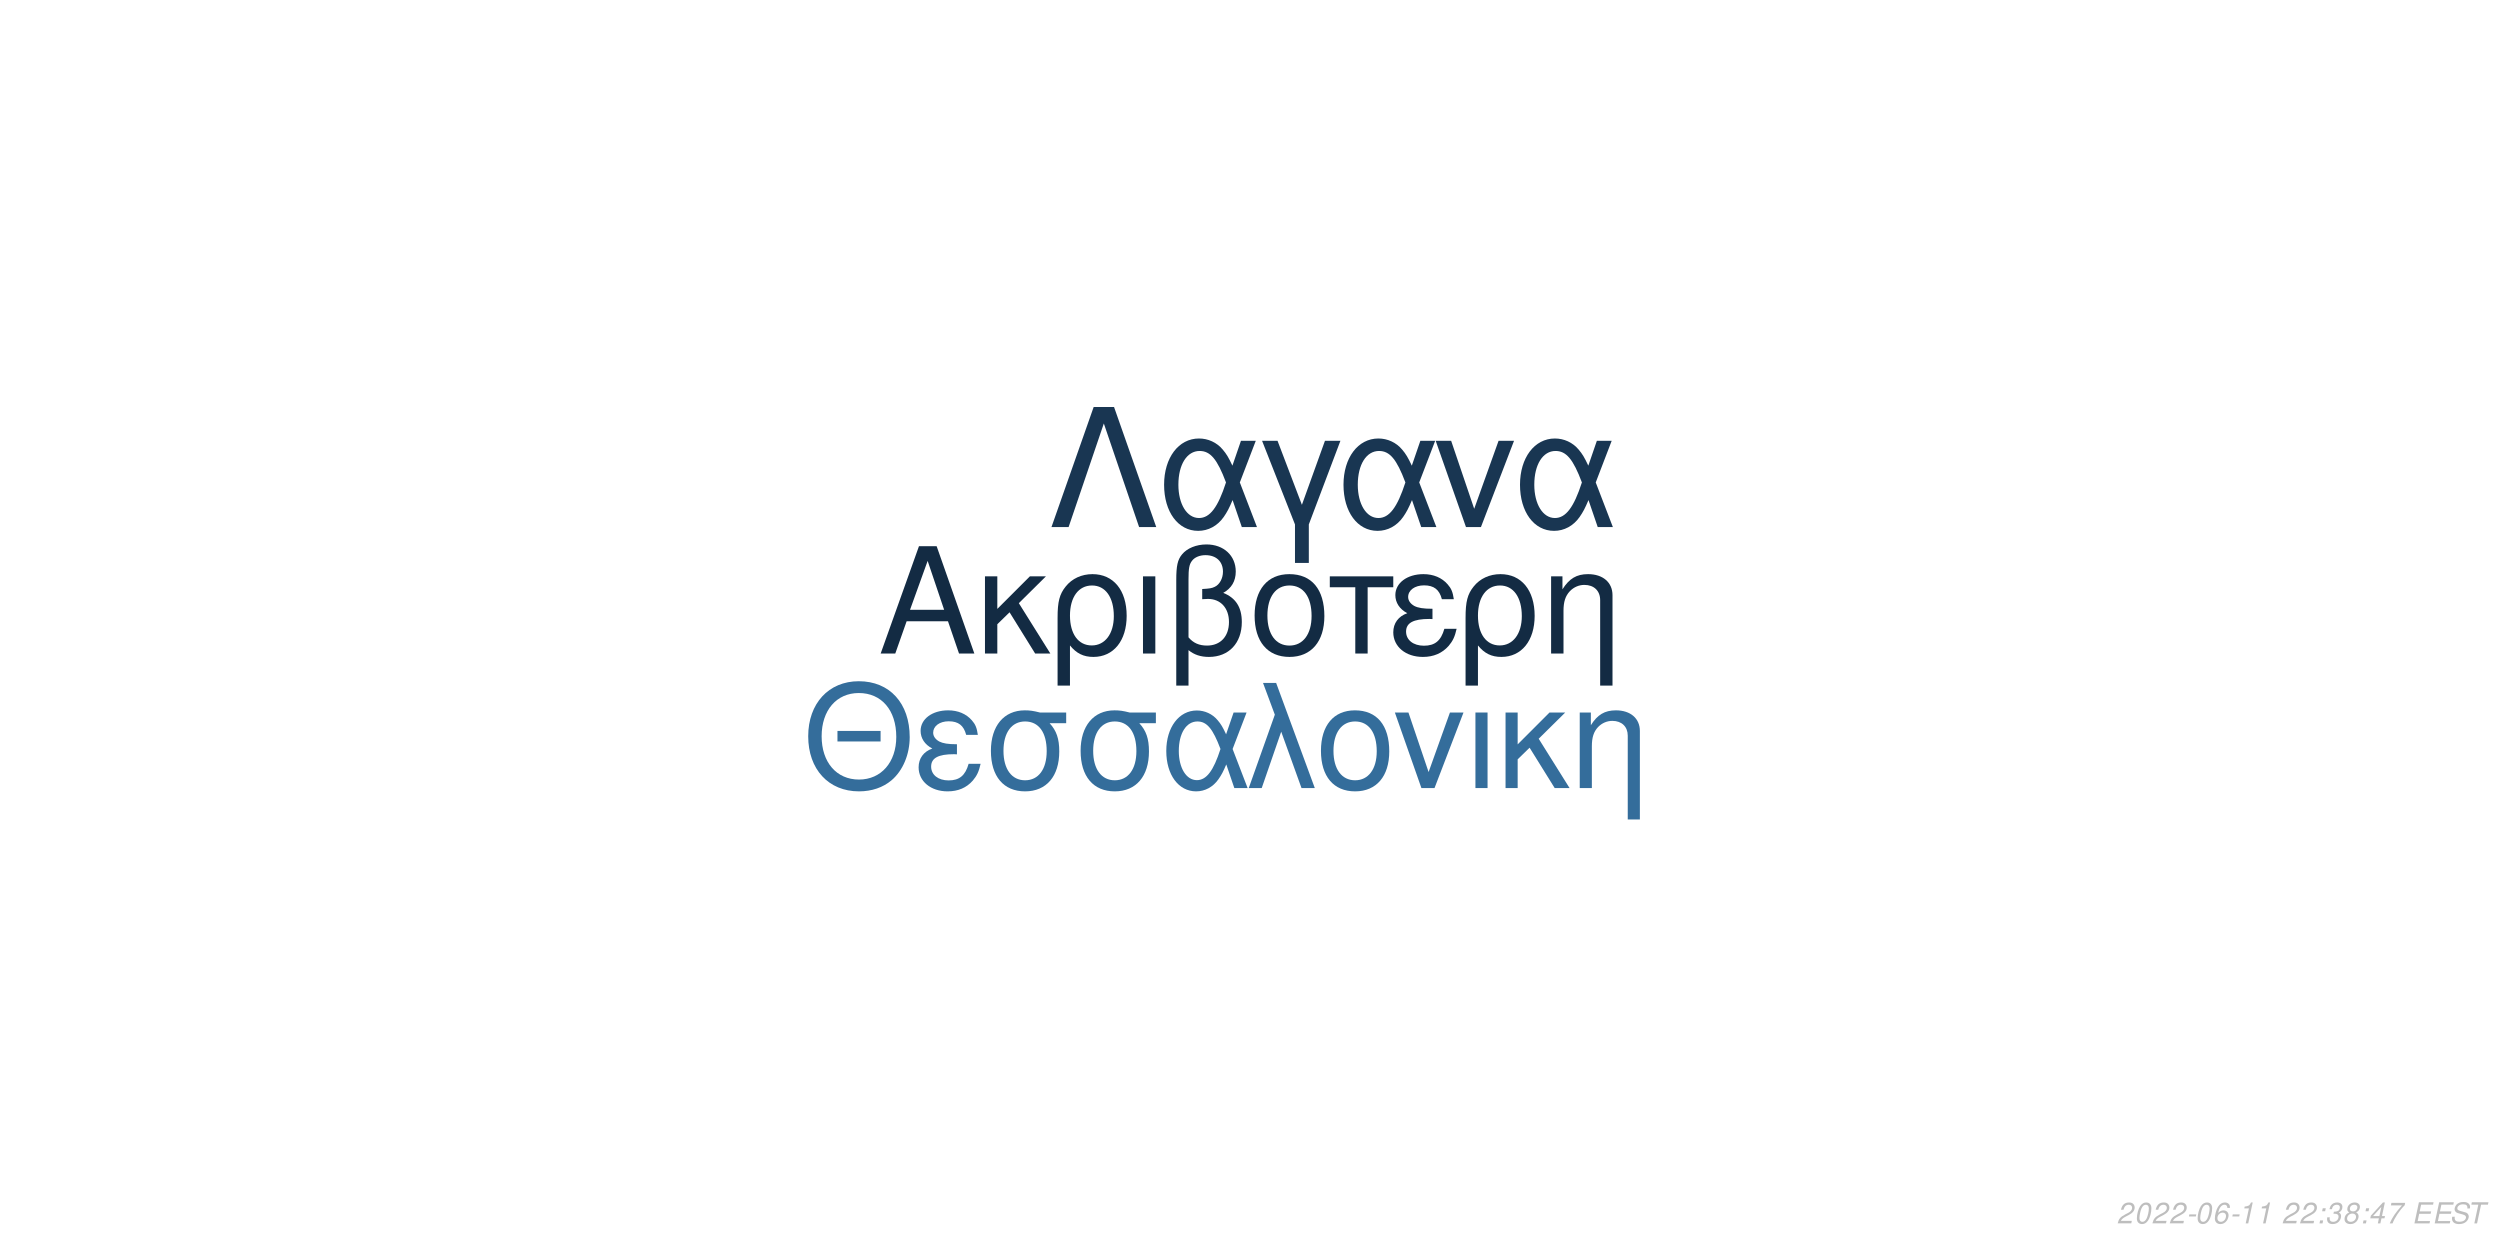
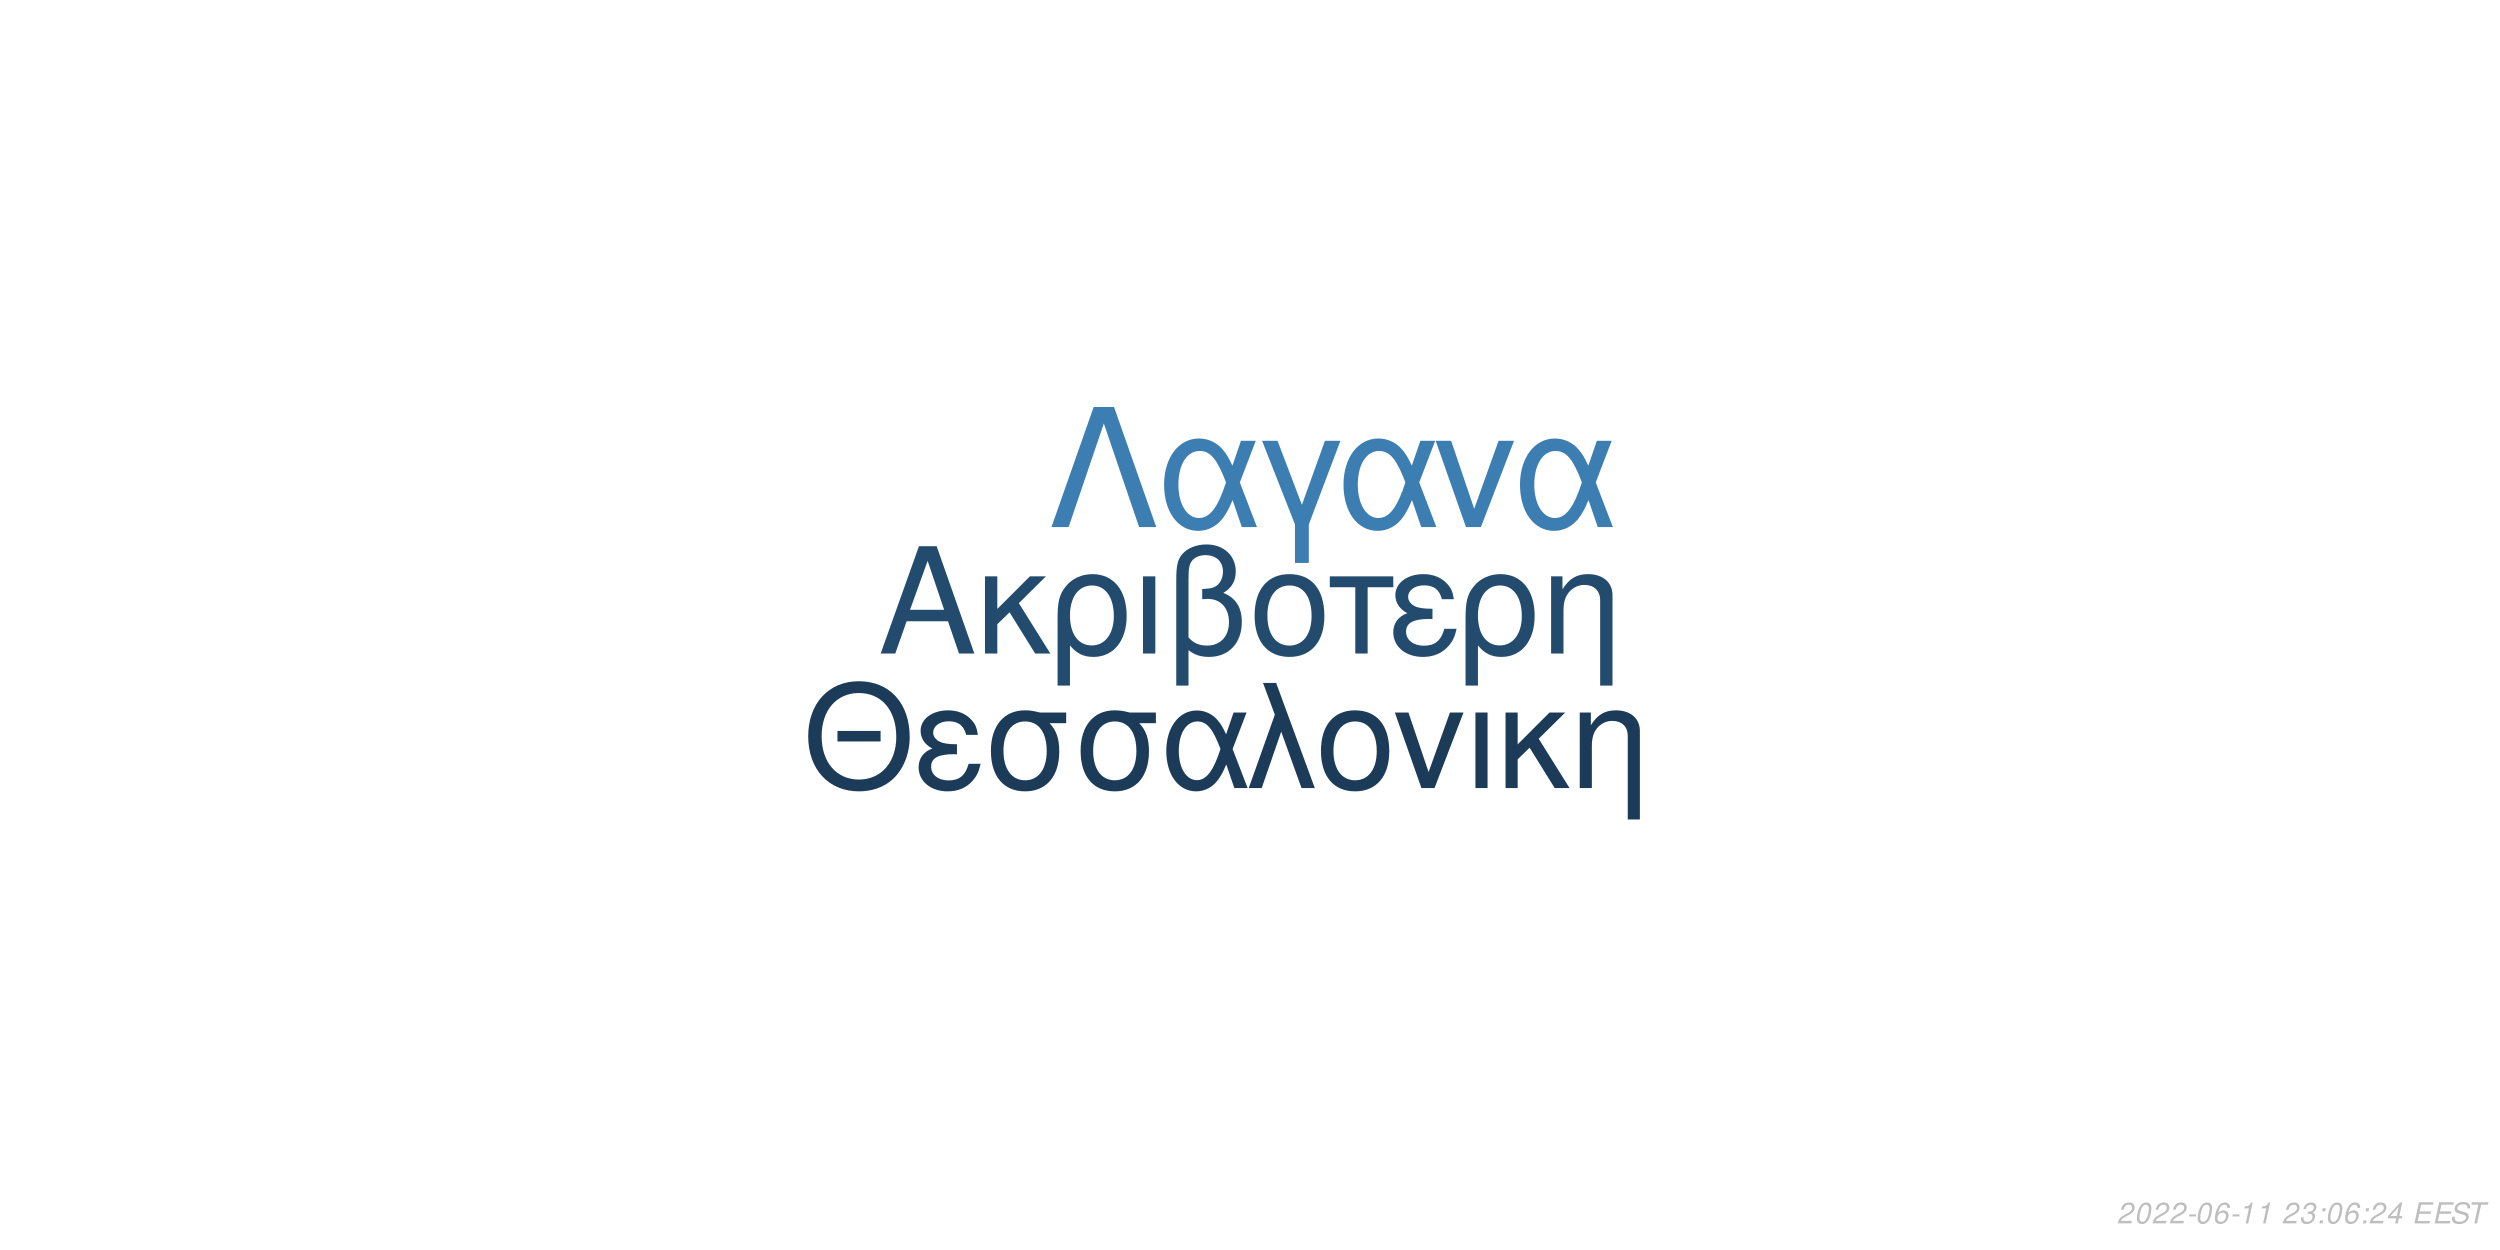
<svg xmlns="http://www.w3.org/2000/svg" xmlns:xlink="http://www.w3.org/1999/xlink" width="864pt" height="432pt" viewBox="0 0 864 432" version="1.1">
  <defs>
    <g>
      <symbol overflow="visible" id="glyph0-0">
        <path style="stroke:none;" d="" />
      </symbol>
      <symbol overflow="visible" id="glyph0-1">
        <path style="stroke:none;" d="M 24.125 -11.141 L 27.938 0 L 33.234 0 L 20.203 -37.094 L 14.094 -37.094 L 0.859 0 L 5.906 0 L 9.828 -11.141 Z M 22.797 -15.109 L 11 -15.109 L 17.094 -32.016 Z M 22.797 -15.109 " />
      </symbol>
      <symbol overflow="visible" id="glyph0-2">
        <path style="stroke:none;" d="M 7.172 -15.422 L 7.172 -26.672 L 2.906 -26.672 L 2.906 0 L 7.172 0 L 7.172 -10.125 L 11.406 -14.25 L 20.25 0 L 25.5 0 L 14.609 -17.406 L 23.969 -26.672 L 18.422 -26.672 Z M 7.172 -15.422 " />
      </symbol>
      <symbol overflow="visible" id="glyph0-3">
        <path style="stroke:none;" d="M 3 11.094 L 7.281 11.094 L 7.281 -2.797 C 9.516 -0.047 11.953 1.172 15.375 1.172 C 22.344 1.172 26.875 -4.422 26.875 -13.031 C 26.875 -21.891 22.297 -27.438 15.062 -27.438 C 11.297 -27.438 7.984 -25.906 5.797 -23.156 C 3.672 -20.516 3 -17.969 3 -12.359 Z M 14.906 -23.516 C 19.547 -23.516 22.438 -19.438 22.438 -12.922 C 22.438 -6.812 19.391 -2.797 14.812 -2.797 C 10.172 -2.797 7.281 -6.766 7.281 -13.125 C 7.281 -19.484 10.234 -23.516 14.906 -23.516 Z M 14.906 -23.516 " />
      </symbol>
      <symbol overflow="visible" id="glyph0-4">
        <path style="stroke:none;" d="M 3.516 0 L 7.781 0 L 7.781 -26.672 L 3.516 -26.672 Z M 3.516 0 " />
      </symbol>
      <symbol overflow="visible" id="glyph0-5">
        <path style="stroke:none;" d="M 4.016 11.094 L 8.25 11.094 L 8.25 -1.172 C 10.172 0.406 12.422 1.172 15.312 1.172 C 22.188 1.172 26.672 -3.609 26.672 -10.891 C 26.672 -15.984 24.578 -19.234 20.25 -20.969 C 23.109 -22.547 24.578 -25.031 24.578 -28.344 C 24.578 -33.844 20.406 -37.703 14.453 -37.703 C 10.938 -37.703 7.734 -36.391 6 -34.25 C 4.484 -32.422 4.016 -30.328 4.016 -25.391 Z M 8.25 -25.656 C 8.25 -29.359 8.5 -30.844 9.469 -32.062 C 10.375 -33.281 12.156 -34 14.094 -34 C 17.812 -34 20.156 -31.812 20.156 -28.297 C 20.156 -25.953 18.984 -23.812 17.297 -23.047 C 16.281 -22.547 15.469 -22.438 12.984 -22.297 L 12.984 -18.781 C 13.734 -18.828 14.344 -18.875 14.969 -18.875 C 19.344 -18.875 22.234 -15.719 22.234 -10.891 C 22.234 -5.906 19.281 -2.75 14.656 -2.75 C 11.953 -2.75 9.922 -3.609 8.25 -5.594 Z M 8.25 -25.656 " />
      </symbol>
      <symbol overflow="visible" id="glyph0-6">
        <path style="stroke:none;" d="M 14.094 -27.438 C 6.562 -27.438 2.094 -22.094 2.094 -13.125 C 2.094 -4.125 6.562 1.172 14.141 1.172 C 21.672 1.172 26.203 -4.172 26.203 -12.922 C 26.203 -22.188 21.828 -27.438 14.094 -27.438 Z M 14.141 -23.516 C 18.938 -23.516 21.781 -19.594 21.781 -12.984 C 21.781 -6.672 18.828 -2.75 14.141 -2.75 C 9.422 -2.75 6.516 -6.672 6.516 -13.125 C 6.516 -19.594 9.422 -23.516 14.141 -23.516 Z M 14.141 -23.516 " />
      </symbol>
      <symbol overflow="visible" id="glyph0-7">
        <path style="stroke:none;" d="M 7.891 0 L 12.156 0 L 12.156 -22.906 L 21.016 -22.906 L 21.016 -26.672 L -0.922 -26.672 L -0.922 -22.906 L 7.891 -22.906 Z M 7.891 0 " />
      </symbol>
      <symbol overflow="visible" id="glyph0-8">
        <path style="stroke:none;" d="M 14.562 -15.469 C 11.344 -15.469 9.562 -15.781 8.297 -16.438 C 6.922 -17.203 6.156 -18.328 6.156 -19.547 C 6.156 -21.891 8.453 -23.562 11.656 -23.562 C 15.062 -23.562 16.953 -22.094 17.812 -18.781 L 21.938 -18.781 C 21.578 -21.266 21.062 -22.5 19.797 -23.922 C 17.812 -26.203 14.906 -27.438 11.453 -27.438 C 5.797 -27.438 1.734 -24.375 1.734 -20.203 C 1.734 -17.609 3.156 -15.375 5.859 -13.938 C 2.797 -12.875 1.016 -10.484 1.016 -7.328 C 1.016 -2.391 5.297 1.172 11.25 1.172 C 14.969 1.172 17.906 -0.109 20.156 -2.641 C 21.578 -4.328 22.297 -5.797 22.906 -8.547 L 18.672 -8.547 C 17.5 -4.422 15.422 -2.703 11.609 -2.703 C 7.938 -2.703 5.438 -4.688 5.438 -7.578 C 5.438 -10.578 7.938 -11.953 13.484 -11.953 C 13.641 -11.953 14.094 -11.953 14.562 -11.906 Z M 14.562 -15.469 " />
      </symbol>
      <symbol overflow="visible" id="glyph0-9">
        <path style="stroke:none;" d="M 3.562 -26.672 L 3.562 0 L 7.844 0 L 7.844 -14.703 C 7.844 -17.906 8.5 -19.891 10.031 -21.531 C 11.406 -22.953 13.188 -23.719 15.062 -23.719 C 18.375 -23.719 20.516 -21.672 20.516 -18.469 L 20.516 11.094 L 24.781 11.094 L 24.781 -20.156 C 24.781 -24.578 21.469 -27.438 16.328 -27.438 C 12.359 -27.438 9.828 -25.906 7.484 -22.188 L 7.484 -26.672 Z M 3.562 -26.672 " />
      </symbol>
      <symbol overflow="visible" id="glyph1-0">
        <path style="stroke:none;" d="" />
      </symbol>
      <symbol overflow="visible" id="glyph1-1">
        <path style="stroke:none;" d="M 26.859 -19.734 L 11.953 -19.734 L 11.953 -16.094 L 26.859 -16.094 Z M 19.328 -36.922 C 8.922 -36.922 1.844 -29.25 1.844 -17.891 C 1.844 -6.484 8.875 1.141 19.391 1.141 C 23.812 1.141 27.703 -0.203 30.641 -2.688 C 34.578 -6.031 36.922 -11.656 36.922 -17.594 C 36.922 -29.297 30 -36.922 19.328 -36.922 Z M 19.328 -32.844 C 27.203 -32.844 32.281 -26.906 32.281 -17.688 C 32.281 -8.922 27.062 -2.938 19.391 -2.938 C 11.609 -2.938 6.484 -8.922 6.484 -17.891 C 6.484 -26.859 11.609 -32.844 19.328 -32.844 Z M 19.328 -32.844 " />
      </symbol>
      <symbol overflow="visible" id="glyph1-2">
        <path style="stroke:none;" d="M 14.25 -15.141 C 11.109 -15.141 9.375 -15.453 8.125 -16.094 C 6.781 -16.844 6.031 -17.938 6.031 -19.141 C 6.031 -21.422 8.266 -23.078 11.406 -23.078 C 14.75 -23.078 16.594 -21.625 17.438 -18.391 L 21.469 -18.391 C 21.125 -20.828 20.625 -22.031 19.391 -23.422 C 17.438 -25.656 14.594 -26.859 11.219 -26.859 C 5.688 -26.859 1.688 -23.875 1.688 -19.781 C 1.688 -17.234 3.094 -15.047 5.734 -13.656 C 2.734 -12.609 1 -10.266 1 -7.172 C 1 -2.344 5.188 1.141 11.016 1.141 C 14.656 1.141 17.547 -0.094 19.734 -2.594 C 21.125 -4.234 21.828 -5.688 22.422 -8.375 L 18.281 -8.375 C 17.141 -4.328 15.094 -2.641 11.359 -2.641 C 7.766 -2.641 5.328 -4.578 5.328 -7.422 C 5.328 -10.359 7.766 -11.703 13.203 -11.703 C 13.359 -11.703 13.797 -11.703 14.25 -11.656 Z M 14.25 -15.141 " />
      </symbol>
      <symbol overflow="visible" id="glyph1-3">
        <path style="stroke:none;" d="M 29 -26.109 L 19.938 -26.109 C 17.594 -26.703 16.438 -26.859 14.703 -26.859 C 7.469 -26.859 2.984 -21.469 2.984 -12.859 C 2.984 -4.031 7.375 1.141 14.797 1.141 C 22.172 1.141 26.609 -4.078 26.609 -12.656 C 26.609 -17.047 25.656 -19.828 23.266 -22.422 L 29 -22.422 Z M 14.797 -23.016 C 19.531 -23.016 22.266 -19.234 22.266 -12.75 C 22.266 -6.531 19.438 -2.688 14.797 -2.688 C 10.172 -2.688 7.328 -6.531 7.328 -12.859 C 7.328 -19.188 10.172 -23.016 14.797 -23.016 Z M 14.797 -23.016 " />
      </symbol>
      <symbol overflow="visible" id="glyph1-4">
        <path style="stroke:none;" d="M 29.344 -26.109 L 24.859 -26.109 L 22.266 -18.578 C 21.125 -21.031 20.484 -22.125 19.328 -23.469 C 17.547 -25.609 14.906 -26.812 12.156 -26.812 C 5.984 -26.812 1.594 -20.984 1.594 -12.812 C 1.594 -4.578 5.828 1.141 11.906 1.141 C 14.953 1.141 17.734 -0.344 19.625 -3.047 C 20.672 -4.531 21.281 -5.688 22.328 -8.172 L 25.109 0 L 29.703 0 L 24.516 -13.5 Z M 20.328 -13.5 C 17.891 -5.922 15.453 -2.734 12.156 -2.734 C 8.516 -2.734 5.922 -6.922 5.922 -12.812 C 5.922 -18.938 8.516 -23.016 12.359 -23.016 C 15.594 -23.016 17.688 -20.531 20.328 -13.5 Z M 20.328 -13.5 " />
      </symbol>
      <symbol overflow="visible" id="glyph1-5">
        <path style="stroke:none;" d="M 1.094 0 L 5.578 0 L 12.312 -19.484 L 19.328 0 L 23.922 0 L 10.562 -36.328 L 6.031 -36.328 L 10.109 -25.359 Z M 1.094 0 " />
      </symbol>
      <symbol overflow="visible" id="glyph1-6">
        <path style="stroke:none;" d="M 13.797 -26.859 C 6.422 -26.859 2.047 -21.625 2.047 -12.859 C 2.047 -4.031 6.422 1.141 13.859 1.141 C 21.234 1.141 25.656 -4.078 25.656 -12.656 C 25.656 -21.719 21.375 -26.859 13.797 -26.859 Z M 13.859 -23.016 C 18.531 -23.016 21.328 -19.188 21.328 -12.703 C 21.328 -6.531 18.438 -2.688 13.859 -2.688 C 9.219 -2.688 6.375 -6.531 6.375 -12.859 C 6.375 -19.188 9.219 -23.016 13.859 -23.016 Z M 13.859 -23.016 " />
      </symbol>
      <symbol overflow="visible" id="glyph1-7">
        <path style="stroke:none;" d="M 14.297 0 L 24.312 -26.109 L 19.625 -26.109 L 12.25 -5.531 L 5.281 -26.109 L 0.594 -26.109 L 9.766 0 Z M 14.297 0 " />
      </symbol>
      <symbol overflow="visible" id="glyph1-8">
        <path style="stroke:none;" d="M 3.438 0 L 7.625 0 L 7.625 -26.109 L 3.438 -26.109 Z M 3.438 0 " />
      </symbol>
      <symbol overflow="visible" id="glyph1-9">
        <path style="stroke:none;" d="M 7.031 -15.094 L 7.031 -26.109 L 2.844 -26.109 L 2.844 0 L 7.031 0 L 7.031 -9.922 L 11.156 -13.953 L 19.828 0 L 24.969 0 L 14.297 -17.047 L 23.469 -26.109 L 18.031 -26.109 Z M 7.031 -15.094 " />
      </symbol>
      <symbol overflow="visible" id="glyph1-10">
        <path style="stroke:none;" d="M 3.484 -26.109 L 3.484 0 L 7.672 0 L 7.672 -14.406 C 7.672 -17.547 8.328 -19.484 9.812 -21.078 C 11.156 -22.469 12.906 -23.219 14.75 -23.219 C 17.984 -23.219 20.078 -21.234 20.078 -18.094 L 20.078 10.859 L 24.266 10.859 L 24.266 -19.734 C 24.266 -24.062 21.031 -26.859 16 -26.859 C 12.109 -26.859 9.609 -25.359 7.328 -21.719 L 7.328 -26.109 Z M 3.484 -26.109 " />
      </symbol>
      <symbol overflow="visible" id="glyph2-0">
        <path style="stroke:none;" d="" />
      </symbol>
      <symbol overflow="visible" id="glyph2-1">
        <path style="stroke:none;" d="M 22.531 -41.484 L 15.484 -41.484 L 0.906 0 L 6.828 0 L 19 -35.797 L 31.188 0 L 37.109 0 Z M 22.531 -41.484 " />
      </symbol>
      <symbol overflow="visible" id="glyph2-2">
        <path style="stroke:none;" d="M 33.516 -29.812 L 28.391 -29.812 L 25.438 -21.219 C 24.125 -24.016 23.391 -25.266 22.078 -26.797 C 20.031 -29.25 17.016 -30.609 13.891 -30.609 C 6.828 -30.609 1.828 -23.953 1.828 -14.625 C 1.828 -5.234 6.656 1.312 13.594 1.312 C 17.078 1.312 20.266 -0.391 22.422 -3.469 C 23.609 -5.172 24.297 -6.484 25.5 -9.328 L 28.688 0 L 33.922 0 L 28 -15.422 Z M 23.219 -15.422 C 20.422 -6.766 17.641 -3.125 13.891 -3.125 C 9.734 -3.125 6.766 -7.906 6.766 -14.625 C 6.766 -21.625 9.734 -26.297 14.109 -26.297 C 17.812 -26.297 20.203 -23.453 23.219 -15.422 Z M 23.219 -15.422 " />
      </symbol>
      <symbol overflow="visible" id="glyph2-3">
        <path style="stroke:none;" d="M 12.062 12.406 L 16.844 12.406 L 16.844 -0.906 L 27.766 -29.812 L 22.422 -29.812 L 14.453 -7.688 L 6.031 -29.812 L 0.688 -29.812 L 12.062 -0.906 Z M 12.062 12.406 " />
      </symbol>
      <symbol overflow="visible" id="glyph2-4">
        <path style="stroke:none;" d="M 16.328 0 L 27.766 -29.812 L 22.422 -29.812 L 14 -6.312 L 6.031 -29.812 L 0.688 -29.812 L 11.156 0 Z M 16.328 0 " />
      </symbol>
      <symbol overflow="visible" id="glyph3-0">
        <path style="stroke:none;" d="" />
      </symbol>
      <symbol overflow="visible" id="glyph3-1">
        <path style="stroke:none;" d="M 5.234 -0.875 L 1.469 -0.875 C 1.641 -1.375 2.203 -1.891 3.109 -2.344 L 4.234 -2.938 C 5.562 -3.625 6.219 -4.469 6.219 -5.484 C 6.219 -5.938 6.062 -6.359 5.797 -6.656 C 5.469 -7.047 4.984 -7.234 4.312 -7.234 C 2.766 -7.234 1.891 -6.453 1.484 -4.734 L 2.375 -4.734 C 2.484 -5.188 2.609 -5.484 2.797 -5.75 C 3.094 -6.203 3.609 -6.453 4.188 -6.453 C 4.891 -6.453 5.344 -6.031 5.344 -5.375 C 5.344 -4.703 4.859 -4.094 4.016 -3.656 L 2.984 -3.125 C 1.234 -2.188 0.797 -1.656 0.344 -0.016 L 5.047 -0.016 Z M 5.234 -0.875 " />
      </symbol>
      <symbol overflow="visible" id="glyph3-2">
        <path style="stroke:none;" d="M 4.203 -7.234 C 3.375 -7.234 2.688 -6.812 2.125 -5.984 C 1.484 -5.047 0.984 -3.188 0.984 -1.734 C 0.984 -1.109 1.172 -0.562 1.484 -0.266 C 1.797 0.047 2.281 0.234 2.766 0.234 C 3.625 0.234 4.281 -0.156 4.859 -1.016 C 5.516 -1.953 6 -3.797 6 -5.266 C 6 -6.5 5.328 -7.234 4.203 -7.234 Z M 4.094 -6.453 C 4.734 -6.453 5.125 -5.984 5.125 -5.156 C 5.125 -4.203 4.781 -2.625 4.406 -1.812 C 3.984 -0.938 3.516 -0.547 2.875 -0.547 C 2.25 -0.547 1.875 -1.031 1.875 -1.828 C 1.875 -2.797 2.203 -4.344 2.594 -5.203 C 2.984 -6.047 3.453 -6.453 4.094 -6.453 Z M 4.094 -6.453 " />
      </symbol>
      <symbol overflow="visible" id="glyph3-3">
        <path style="stroke:none;" d="M 3.516 -3.125 L 1.125 -3.125 L 0.969 -2.406 L 3.359 -2.406 Z M 3.516 -3.125 " />
      </symbol>
      <symbol overflow="visible" id="glyph3-4">
        <path style="stroke:none;" d="M 6.125 -5.344 L 6.141 -5.625 C 6.141 -6.609 5.453 -7.234 4.391 -7.234 C 3.438 -7.234 2.641 -6.719 2.016 -5.703 C 1.422 -4.781 0.938 -2.953 0.938 -1.688 C 0.938 -0.516 1.688 0.234 2.859 0.234 C 3.703 0.234 4.438 -0.156 5 -0.875 C 5.406 -1.422 5.672 -2.156 5.672 -2.766 C 5.672 -3.812 4.969 -4.5 3.906 -4.5 C 3.234 -4.5 2.672 -4.234 2.094 -3.625 C 2.406 -5.375 3.234 -6.453 4.25 -6.453 C 4.703 -6.453 5.062 -6.234 5.172 -5.844 C 5.203 -5.719 5.234 -5.578 5.25 -5.344 Z M 3.656 -3.734 C 4.344 -3.734 4.797 -3.281 4.797 -2.625 C 4.797 -1.469 3.984 -0.547 2.984 -0.547 C 2.297 -0.547 1.812 -1.047 1.812 -1.766 C 1.812 -2.859 2.625 -3.734 3.656 -3.734 Z M 3.656 -3.734 " />
      </symbol>
      <symbol overflow="visible" id="glyph3-5">
        <path style="stroke:none;" d="M 3.703 -5.188 L 2.594 0 L 3.469 0 L 5.016 -7.234 L 4.438 -7.234 C 3.906 -6.156 3.688 -6.016 2.234 -5.812 L 2.109 -5.188 Z M 3.703 -5.188 " />
      </symbol>
      <symbol overflow="visible" id="glyph3-6">
        <path style="stroke:none;" d="" />
      </symbol>
      <symbol overflow="visible" id="glyph3-7">
+         <path style="stroke:none;" d="M 2.922 -3.312 C 3.125 -3.344 3.234 -3.344 3.375 -3.344 C 4.203 -3.344 4.688 -3 4.688 -2.406 C 4.688 -1.312 3.906 -0.547 2.781 -0.547 C 2.047 -0.547 1.594 -0.938 1.594 -1.562 C 1.594 -1.719 1.609 -1.844 1.656 -2.094 L 0.766 -2.094 C 0.734 -1.797 0.719 -1.641 0.719 -1.469 C 0.719 -0.375 1.406 0.234 2.641 0.234 C 3.547 0.234 4.297 -0.078 4.812 -0.656 C 5.266 -1.156 5.562 -1.875 5.562 -2.547 C 5.562 -3.125 5.344 -3.453 4.797 -3.734 C 5.641 -4.234 6.016 -4.844 6.016 -5.734 C 6.016 -6.656 5.312 -7.234 4.203 -7.234 C 3.375 -7.234 2.672 -6.938 2.188 -6.375 C 1.891 -6.031 1.703 -5.641 1.516 -4.906 L 2.391 -4.906 C 2.5 -5.359 2.594 -5.594 2.734 -5.812 C 3.047 -6.234 3.516 -6.453 4.078 -6.453 C 4.734 -6.453 5.141 -6.125 5.141 -5.578 C 5.141 -5.188 5.016 -4.797 4.797 -4.547 C 4.516 -4.234 4 -4.062 3.266 -4.062 L 3.078 -4.062 Z M 2.922 -3.312 " />
+       </symbol>
+       <symbol overflow="visible" id="glyph3-8">
        <path style="stroke:none;" d="M 2.359 -1.031 L 1.312 -1.031 L 1.094 0 L 2.141 0 Z M 3.266 -5.234 L 2.219 -5.234 L 2 -4.203 L 3.047 -4.203 Z M 3.266 -5.234 " />
      </symbol>
-       <symbol overflow="visible" id="glyph3-8">
-         <path style="stroke:none;" d="M 2.922 -3.312 C 3.125 -3.344 3.234 -3.344 3.375 -3.344 C 4.203 -3.344 4.688 -3 4.688 -2.406 C 4.688 -1.312 3.906 -0.547 2.781 -0.547 C 2.047 -0.547 1.594 -0.938 1.594 -1.562 C 1.594 -1.719 1.609 -1.844 1.656 -2.094 L 0.766 -2.094 C 0.734 -1.797 0.719 -1.641 0.719 -1.469 C 0.719 -0.375 1.406 0.234 2.641 0.234 C 3.547 0.234 4.297 -0.078 4.812 -0.656 C 5.266 -1.156 5.562 -1.875 5.562 -2.547 C 5.562 -3.125 5.344 -3.453 4.797 -3.734 C 5.641 -4.234 6.016 -4.844 6.016 -5.734 C 6.016 -6.656 5.312 -7.234 4.203 -7.234 C 3.375 -7.234 2.672 -6.938 2.188 -6.375 C 1.891 -6.031 1.703 -5.641 1.516 -4.906 L 2.391 -4.906 C 2.5 -5.359 2.594 -5.594 2.734 -5.812 C 3.047 -6.234 3.516 -6.453 4.078 -6.453 C 4.734 -6.453 5.141 -6.125 5.141 -5.578 C 5.141 -5.188 5.016 -4.797 4.797 -4.547 C 4.516 -4.234 4 -4.062 3.266 -4.062 L 3.078 -4.062 Z M 2.922 -3.312 " />
-       </symbol>
      <symbol overflow="visible" id="glyph3-9">
-         <path style="stroke:none;" d="M 4.766 -3.797 C 5.078 -3.969 5.234 -4.078 5.438 -4.234 C 5.812 -4.594 6.062 -5.172 6.062 -5.734 C 6.062 -6.625 5.344 -7.234 4.266 -7.234 C 2.812 -7.234 1.703 -6.219 1.703 -4.875 C 1.703 -4.406 1.875 -4.125 2.359 -3.812 C 1.297 -3.312 0.75 -2.516 0.75 -1.469 C 0.75 -0.438 1.547 0.234 2.812 0.234 C 3.656 0.234 4.359 -0.094 4.938 -0.734 C 5.359 -1.234 5.609 -1.859 5.609 -2.438 C 5.609 -3.047 5.312 -3.516 4.766 -3.797 Z M 4.109 -6.453 C 4.797 -6.453 5.188 -6.125 5.188 -5.578 C 5.188 -5.266 5.062 -4.922 4.859 -4.672 C 4.562 -4.312 4.188 -4.156 3.656 -4.156 C 2.984 -4.156 2.594 -4.453 2.594 -4.984 C 2.594 -5.859 3.203 -6.453 4.109 -6.453 Z M 3.453 -3.406 C 4.234 -3.406 4.734 -2.984 4.734 -2.312 C 4.734 -1.312 3.922 -0.547 2.875 -0.547 C 2.125 -0.547 1.625 -0.969 1.625 -1.625 C 1.625 -2.609 2.438 -3.406 3.453 -3.406 Z M 3.453 -3.406 " />
+         <path style="stroke:none;" d="M 3.625 -1.75 L 3.266 0 L 4.141 0 L 4.516 -1.75 L 5.562 -1.75 L 5.734 -2.531 L 4.688 -2.531 L 5.688 -7.234 L 5.016 -7.234 L 0.844 -2.672 L 0.641 -1.75 Z M 3.797 -2.531 L 1.594 -2.531 L 4.469 -5.703 Z M 3.797 -2.531 " />
      </symbol>
      <symbol overflow="visible" id="glyph3-10">
-         <path style="stroke:none;" d="M 3.625 -1.75 L 3.266 0 L 4.141 0 L 4.516 -1.75 L 5.562 -1.75 L 5.734 -2.531 L 4.688 -2.531 L 5.688 -7.234 L 5.016 -7.234 L 0.844 -2.672 L 0.641 -1.75 Z M 3.797 -2.531 L 1.594 -2.531 L 4.469 -5.703 Z M 3.797 -2.531 " />
+         <path style="stroke:none;" d="M 2.547 -3.312 L 6.5 -3.312 L 6.688 -4.141 L 2.719 -4.141 L 3.219 -6.469 L 7.344 -6.469 L 7.516 -7.297 L 2.453 -7.297 L 0.906 0 L 6.125 0 L 6.297 -0.812 L 2.016 -0.812 Z M 2.547 -3.312 " />
      </symbol>
      <symbol overflow="visible" id="glyph3-11">
-         <path style="stroke:none;" d="M 6.703 -7.094 L 1.953 -7.094 L 1.766 -6.219 L 5.594 -6.219 C 3.344 -3.688 2.266 -2.109 1.375 0 L 2.344 0 C 3.031 -1.906 4.828 -4.594 6.547 -6.281 Z M 6.703 -7.094 " />
+         <path style="stroke:none;" d="M 7.062 -5.156 C 7.125 -5.438 7.141 -5.562 7.141 -5.703 C 7.141 -6.156 6.938 -6.594 6.594 -6.891 C 6.188 -7.25 5.656 -7.406 4.875 -7.406 C 3.844 -7.406 3.047 -7.125 2.5 -6.562 C 2.094 -6.141 1.781 -5.438 1.781 -4.922 C 1.781 -4.297 2.219 -3.766 2.891 -3.562 L 4.594 -3.094 C 5.406 -2.859 5.734 -2.578 5.734 -2.094 C 5.734 -1.781 5.547 -1.406 5.266 -1.141 C 4.844 -0.766 4.266 -0.578 3.453 -0.578 C 2.328 -0.578 1.812 -0.984 1.812 -1.906 C 1.812 -2.047 1.812 -2.125 1.844 -2.312 L 0.984 -2.312 C 0.906 -2.062 0.891 -1.906 0.891 -1.688 C 0.891 -0.484 1.797 0.234 3.297 0.234 C 4.359 0.234 5.234 -0.062 5.812 -0.609 C 6.344 -1.078 6.688 -1.797 6.688 -2.375 C 6.688 -2.641 6.609 -2.906 6.453 -3.156 C 6.234 -3.5 5.938 -3.703 5.469 -3.828 L 3.75 -4.312 C 2.984 -4.547 2.734 -4.734 2.734 -5.188 C 2.734 -5.547 2.875 -5.844 3.188 -6.109 C 3.547 -6.438 4.031 -6.594 4.703 -6.594 C 5.266 -6.594 5.688 -6.484 5.906 -6.297 C 6.094 -6.125 6.219 -5.797 6.219 -5.516 C 6.219 -5.422 6.203 -5.344 6.188 -5.156 Z M 7.062 -5.156 " />
      </symbol>
      <symbol overflow="visible" id="glyph3-12">
-         <path style="stroke:none;" d="M 2.547 -3.312 L 6.5 -3.312 L 6.688 -4.141 L 2.719 -4.141 L 3.219 -6.469 L 7.344 -6.469 L 7.516 -7.297 L 2.453 -7.297 L 0.906 0 L 6.125 0 L 6.297 -0.812 L 2.016 -0.812 Z M 2.547 -3.312 " />
-       </symbol>
-       <symbol overflow="visible" id="glyph3-13">
-         <path style="stroke:none;" d="M 7.062 -5.156 C 7.125 -5.438 7.141 -5.562 7.141 -5.703 C 7.141 -6.156 6.938 -6.594 6.594 -6.891 C 6.188 -7.25 5.656 -7.406 4.875 -7.406 C 3.844 -7.406 3.047 -7.125 2.5 -6.562 C 2.094 -6.141 1.781 -5.438 1.781 -4.922 C 1.781 -4.297 2.219 -3.766 2.891 -3.562 L 4.594 -3.094 C 5.406 -2.859 5.734 -2.578 5.734 -2.094 C 5.734 -1.781 5.547 -1.406 5.266 -1.141 C 4.844 -0.766 4.266 -0.578 3.453 -0.578 C 2.328 -0.578 1.812 -0.984 1.812 -1.906 C 1.812 -2.047 1.812 -2.125 1.844 -2.312 L 0.984 -2.312 C 0.906 -2.062 0.891 -1.906 0.891 -1.688 C 0.891 -0.484 1.797 0.234 3.297 0.234 C 4.359 0.234 5.234 -0.062 5.812 -0.609 C 6.344 -1.078 6.688 -1.797 6.688 -2.375 C 6.688 -2.641 6.609 -2.906 6.453 -3.156 C 6.234 -3.5 5.938 -3.703 5.469 -3.828 L 3.75 -4.312 C 2.984 -4.547 2.734 -4.734 2.734 -5.188 C 2.734 -5.547 2.875 -5.844 3.188 -6.109 C 3.547 -6.438 4.031 -6.594 4.703 -6.594 C 5.266 -6.594 5.688 -6.484 5.906 -6.297 C 6.094 -6.125 6.219 -5.797 6.219 -5.516 C 6.219 -5.422 6.203 -5.344 6.188 -5.156 Z M 7.062 -5.156 " />
-       </symbol>
-       <symbol overflow="visible" id="glyph3-14">
        <path style="stroke:none;" d="M 4.938 -6.469 L 7.312 -6.469 L 7.484 -7.297 L 1.75 -7.297 L 1.578 -6.469 L 3.984 -6.469 L 2.609 0 L 3.547 0 Z M 4.938 -6.469 " />
      </symbol>
    </g>
  </defs>
  <g id="surface1">
    <rect x="0" y="0" width="864" height="432" style="fill:rgb(100%,100%,100%);fill-opacity:1;stroke:none;" />
-     <g style="fill:rgb(7.451%,16.863%,26.275%);fill-opacity:1;">
+     <g style="fill:rgb(13.725%,29.412%,43.137%);fill-opacity:1;">
      <use xlink:href="#glyph0-1" x="303.5" y="225.861" />
      <use xlink:href="#glyph0-2" x="337.5" y="225.861" />
      <use xlink:href="#glyph0-3" x="362.5" y="225.861" />
      <use xlink:href="#glyph0-4" x="391.5" y="225.861" />
      <use xlink:href="#glyph0-5" x="402.5" y="225.861" />
      <use xlink:href="#glyph0-6" x="431.5" y="225.861" />
      <use xlink:href="#glyph0-7" x="460.5" y="225.861" />
      <use xlink:href="#glyph0-8" x="480.5" y="225.861" />
      <use xlink:href="#glyph0-3" x="503.5" y="225.861" />
      <use xlink:href="#glyph0-9" x="532.5" y="225.861" />
    </g>
-     <g style="fill:rgb(20.392%,42.745%,60.784%);fill-opacity:1;">
+     <g style="fill:rgb(10.588%,23.137%,34.902%);fill-opacity:1;">
      <use xlink:href="#glyph1-1" x="277.473" y="272.354" />
      <use xlink:href="#glyph1-2" x="316.473" y="272.354" />
      <use xlink:href="#glyph1-3" x="339.473" y="272.354" />
      <use xlink:href="#glyph1-3" x="370.473" y="272.354" />
      <use xlink:href="#glyph1-4" x="401.473" y="272.354" />
      <use xlink:href="#glyph1-5" x="430.473" y="272.354" />
      <use xlink:href="#glyph1-6" x="454.473" y="272.354" />
      <use xlink:href="#glyph1-7" x="481.473" y="272.354" />
      <use xlink:href="#glyph1-8" x="506.473" y="272.354" />
      <use xlink:href="#glyph1-9" x="517.473" y="272.354" />
      <use xlink:href="#glyph1-10" x="542.473" y="272.354" />
    </g>
-     <g style="fill:rgb(9.804%,21.176%,32.157%);fill-opacity:1;">
+     <g style="fill:rgb(23.529%,49.02%,69.804%);fill-opacity:1;">
      <use xlink:href="#glyph2-1" x="362.484" y="182.152" />
      <use xlink:href="#glyph2-2" x="400.484" y="182.152" />
      <use xlink:href="#glyph2-3" x="435.484" y="182.152" />
      <use xlink:href="#glyph2-2" x="462.484" y="182.152" />
      <use xlink:href="#glyph2-4" x="495.484" y="182.152" />
      <use xlink:href="#glyph2-2" x="523.484" y="182.152" />
    </g>
    <g style="fill:rgb(74.51%,74.51%,74.51%);fill-opacity:1;">
      <use xlink:href="#glyph3-1" x="731.52" y="422.81" />
      <use xlink:href="#glyph3-2" x="737.52" y="422.81" />
      <use xlink:href="#glyph3-1" x="743.52" y="422.81" />
      <use xlink:href="#glyph3-1" x="749.52" y="422.81" />
      <use xlink:href="#glyph3-3" x="755.52" y="422.81" />
      <use xlink:href="#glyph3-2" x="758.52" y="422.81" />
      <use xlink:href="#glyph3-4" x="764.52" y="422.81" />
      <use xlink:href="#glyph3-3" x="770.52" y="422.81" />
      <use xlink:href="#glyph3-5" x="773.52" y="422.81" />
      <use xlink:href="#glyph3-5" x="779.52" y="422.81" />
      <use xlink:href="#glyph3-6" x="785.52" y="422.81" />
      <use xlink:href="#glyph3-1" x="788.52" y="422.81" />
-       <use xlink:href="#glyph3-1" x="794.52" y="422.81" />
-       <use xlink:href="#glyph3-7" x="800.52" y="422.81" />
-       <use xlink:href="#glyph3-8" x="803.52" y="422.81" />
-       <use xlink:href="#glyph3-9" x="809.52" y="422.81" />
-       <use xlink:href="#glyph3-7" x="815.52" y="422.81" />
-       <use xlink:href="#glyph3-10" x="818.52" y="422.81" />
-       <use xlink:href="#glyph3-11" x="824.52" y="422.81" />
+       <use xlink:href="#glyph3-7" x="794.52" y="422.81" />
+       <use xlink:href="#glyph3-8" x="800.52" y="422.81" />
+       <use xlink:href="#glyph3-2" x="803.52" y="422.81" />
+       <use xlink:href="#glyph3-4" x="809.52" y="422.81" />
+       <use xlink:href="#glyph3-8" x="815.52" y="422.81" />
+       <use xlink:href="#glyph3-1" x="818.52" y="422.81" />
+       <use xlink:href="#glyph3-9" x="824.52" y="422.81" />
      <use xlink:href="#glyph3-6" x="830.52" y="422.81" />
-       <use xlink:href="#glyph3-12" x="833.52" y="422.81" />
-       <use xlink:href="#glyph3-12" x="840.52" y="422.81" />
-       <use xlink:href="#glyph3-13" x="846.52" y="422.81" />
-       <use xlink:href="#glyph3-14" x="852.52" y="422.81" />
+       <use xlink:href="#glyph3-10" x="833.52" y="422.81" />
+       <use xlink:href="#glyph3-10" x="840.52" y="422.81" />
+       <use xlink:href="#glyph3-11" x="846.52" y="422.81" />
+       <use xlink:href="#glyph3-12" x="852.52" y="422.81" />
    </g>
  </g>
</svg>
